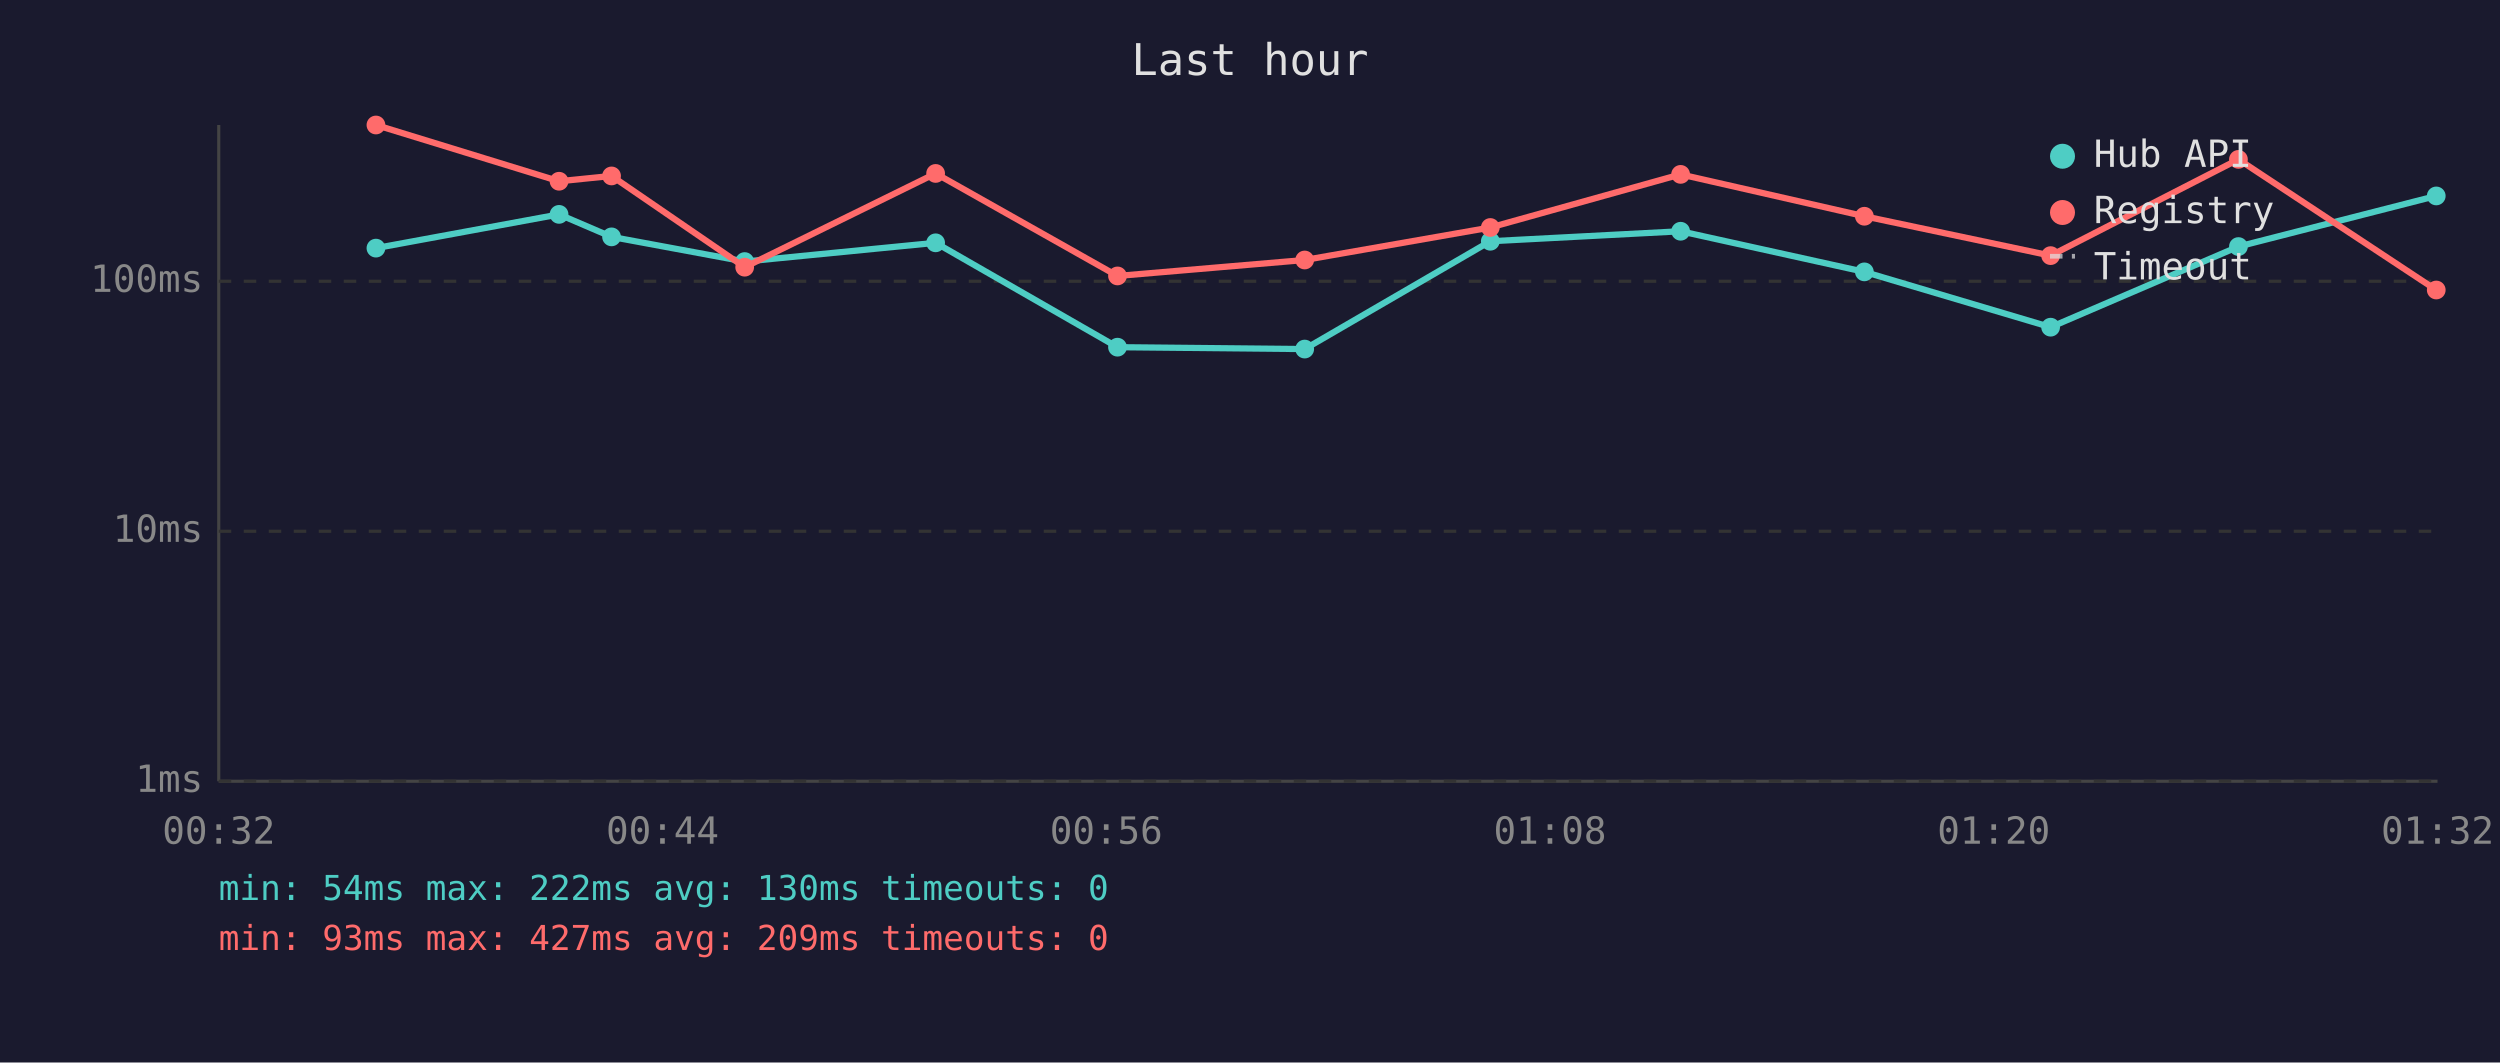
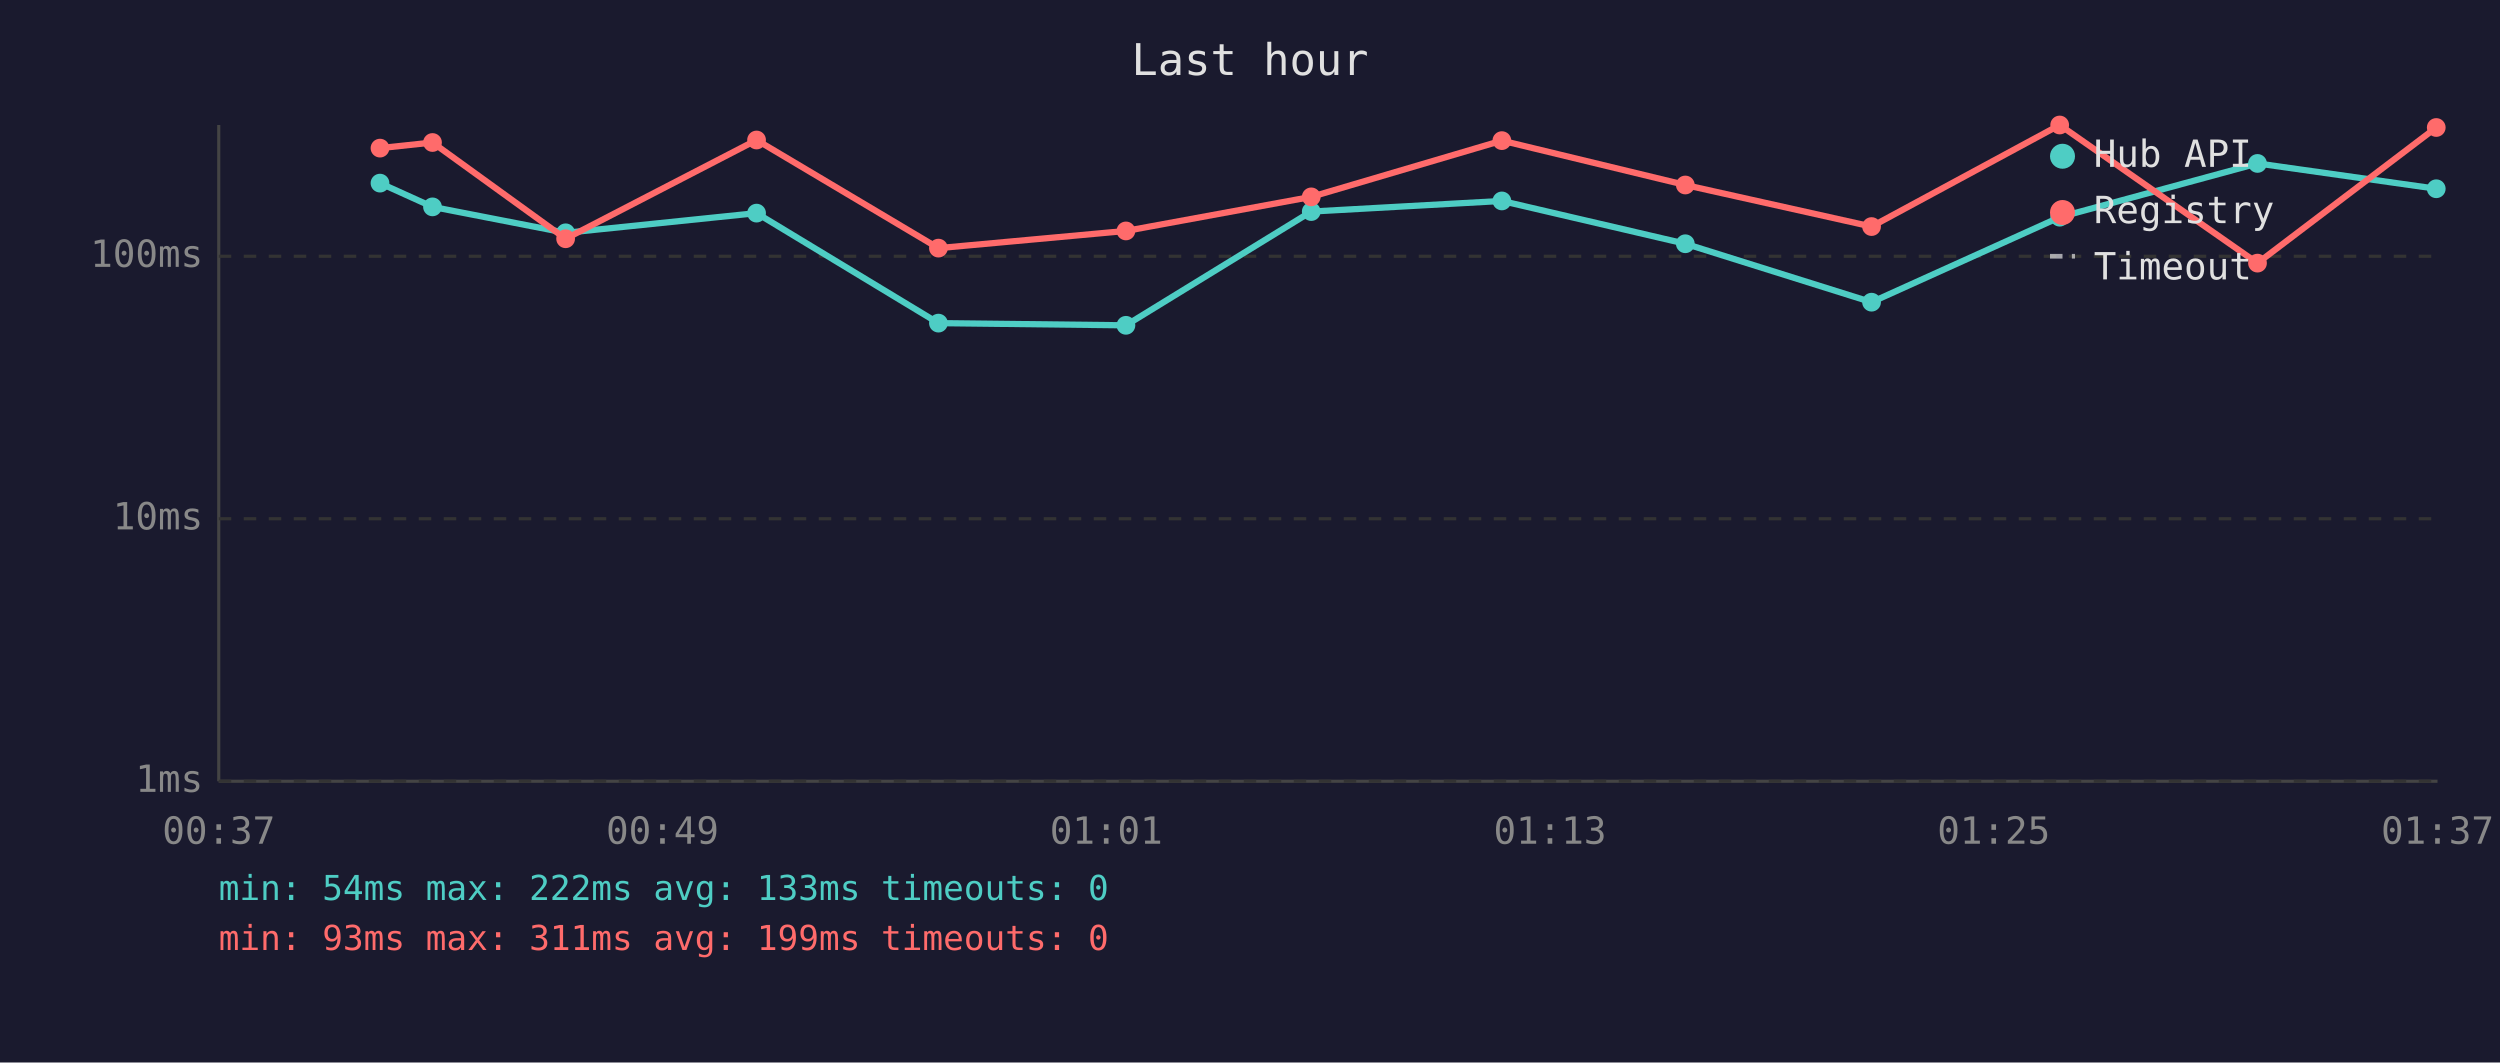
<svg xmlns="http://www.w3.org/2000/svg" viewBox="0 0 800 340" font-family="monospace" font-size="12">
  <rect width="800" height="340" fill="#1a1a2e" />
  <text x="400" y="24" fill="#e0e0e0" font-size="14" text-anchor="middle">Last hour</text>
  <line x1="70" y1="40" x2="70" y2="250" stroke="#444" stroke-width="1" />
  <line x1="70" y1="250" x2="780" y2="250" stroke="#444" stroke-width="1" />
  <line x1="70" y1="250" x2="780" y2="250" stroke="#333" stroke-width="1" stroke-dasharray="4" />
  <text x="65" y="250" fill="#888" text-anchor="end" dominant-baseline="middle">1ms</text>
-   <line x1="70" y1="170" x2="780" y2="170" stroke="#333" stroke-width="1" stroke-dasharray="4" />
-   <text x="65" y="170" fill="#888" text-anchor="end" dominant-baseline="middle">10ms</text>
-   <line x1="70" y1="90" x2="780" y2="90" stroke="#333" stroke-width="1" stroke-dasharray="4" />
-   <text x="65" y="90" fill="#888" text-anchor="end" dominant-baseline="middle">100ms</text>
-   <text x="70" y="270" fill="#888" text-anchor="middle">00:32</text>
-   <text x="212" y="270" fill="#888" text-anchor="middle">00:44</text>
-   <text x="354" y="270" fill="#888" text-anchor="middle">00:56</text>
-   <text x="496" y="270" fill="#888" text-anchor="middle">01:08</text>
-   <text x="638" y="270" fill="#888" text-anchor="middle">01:20</text>
-   <text x="780" y="270" fill="#888" text-anchor="middle">01:32</text>
-   <polyline points="120.3,79.4 178.9,68.6 195.7,75.8 238.3,83.7 299.4,77.7 357.6,111.1 417.5,111.7 476.9,77.2 537.8,74.0 596.6,87.0 656.2,104.7 716.3,78.9 779.6,62.7" fill="none" stroke="#4ecdc4" stroke-width="2" opacity="1" />
-   <circle cx="120.3" cy="79.4" r="3" fill="#4ecdc4" />
-   <circle cx="178.9" cy="68.6" r="3" fill="#4ecdc4" />
-   <circle cx="195.7" cy="75.8" r="3" fill="#4ecdc4" />
-   <circle cx="238.3" cy="83.7" r="3" fill="#4ecdc4" />
-   <circle cx="299.4" cy="77.7" r="3" fill="#4ecdc4" />
-   <circle cx="357.6" cy="111.1" r="3" fill="#4ecdc4" />
-   <circle cx="417.5" cy="111.7" r="3" fill="#4ecdc4" />
-   <circle cx="476.9" cy="77.2" r="3" fill="#4ecdc4" />
-   <circle cx="537.8" cy="74.0" r="3" fill="#4ecdc4" />
-   <circle cx="596.6" cy="87.0" r="3" fill="#4ecdc4" />
-   <circle cx="656.2" cy="104.7" r="3" fill="#4ecdc4" />
-   <circle cx="716.3" cy="78.9" r="3" fill="#4ecdc4" />
-   <circle cx="779.6" cy="62.7" r="3" fill="#4ecdc4" />
-   <polyline points="120.3,40.0 178.9,58.0 195.7,56.3 238.3,85.5 299.4,55.5 357.6,88.3 417.5,83.2 476.9,72.8 537.8,55.8 596.6,69.2 656.2,81.8 716.3,51.0 779.6,92.8" fill="none" stroke="#ff6b6b" stroke-width="2" opacity="1" />
-   <circle cx="120.3" cy="40.0" r="3" fill="#ff6b6b" />
-   <circle cx="178.9" cy="58.0" r="3" fill="#ff6b6b" />
-   <circle cx="195.7" cy="56.3" r="3" fill="#ff6b6b" />
-   <circle cx="238.3" cy="85.5" r="3" fill="#ff6b6b" />
-   <circle cx="299.4" cy="55.5" r="3" fill="#ff6b6b" />
-   <circle cx="357.6" cy="88.3" r="3" fill="#ff6b6b" />
-   <circle cx="417.5" cy="83.2" r="3" fill="#ff6b6b" />
-   <circle cx="476.9" cy="72.8" r="3" fill="#ff6b6b" />
-   <circle cx="537.8" cy="55.8" r="3" fill="#ff6b6b" />
-   <circle cx="596.6" cy="69.2" r="3" fill="#ff6b6b" />
-   <circle cx="656.2" cy="81.8" r="3" fill="#ff6b6b" />
-   <circle cx="716.3" cy="51.0" r="3" fill="#ff6b6b" />
-   <circle cx="779.6" cy="92.8" r="3" fill="#ff6b6b" />
+   <line x1="70" y1="166" x2="780" y2="166" stroke="#333" stroke-width="1" stroke-dasharray="4" />
+   <text x="65" y="166" fill="#888" text-anchor="end" dominant-baseline="middle">10ms</text>
+   <line x1="70" y1="82" x2="780" y2="82" stroke="#333" stroke-width="1" stroke-dasharray="4" />
+   <text x="65" y="82" fill="#888" text-anchor="end" dominant-baseline="middle">100ms</text>
+   <text x="70" y="270" fill="#888" text-anchor="middle">00:37</text>
+   <text x="212" y="270" fill="#888" text-anchor="middle">00:49</text>
+   <text x="354" y="270" fill="#888" text-anchor="middle">01:01</text>
+   <text x="496" y="270" fill="#888" text-anchor="middle">01:13</text>
+   <text x="638" y="270" fill="#888" text-anchor="middle">01:25</text>
+   <text x="780" y="270" fill="#888" text-anchor="middle">01:37</text>
+   <polyline points="121.6,58.6 138.4,66.2 181.0,74.5 242.1,68.2 300.3,103.4 360.3,104.1 419.6,67.7 480.6,64.3 539.3,78.0 598.9,96.7 659.1,69.5 722.4,52.3 779.6,60.4" fill="none" stroke="#4ecdc4" stroke-width="2" opacity="1" />
+   <circle cx="121.6" cy="58.6" r="3" fill="#4ecdc4" />
+   <circle cx="138.4" cy="66.2" r="3" fill="#4ecdc4" />
+   <circle cx="181.0" cy="74.5" r="3" fill="#4ecdc4" />
+   <circle cx="242.1" cy="68.2" r="3" fill="#4ecdc4" />
+   <circle cx="300.3" cy="103.4" r="3" fill="#4ecdc4" />
+   <circle cx="360.3" cy="104.1" r="3" fill="#4ecdc4" />
+   <circle cx="419.6" cy="67.7" r="3" fill="#4ecdc4" />
+   <circle cx="480.6" cy="64.3" r="3" fill="#4ecdc4" />
+   <circle cx="539.3" cy="78.0" r="3" fill="#4ecdc4" />
+   <circle cx="598.9" cy="96.7" r="3" fill="#4ecdc4" />
+   <circle cx="659.1" cy="69.5" r="3" fill="#4ecdc4" />
+   <circle cx="722.4" cy="52.3" r="3" fill="#4ecdc4" />
+   <circle cx="779.6" cy="60.4" r="3" fill="#4ecdc4" />
+   <polyline points="121.6,47.4 138.4,45.6 181.0,76.4 242.1,44.8 300.3,79.4 360.3,73.9 419.6,63.0 480.6,45.0 539.3,59.2 598.9,72.5 659.1,40.0 722.4,84.2 779.6,40.8" fill="none" stroke="#ff6b6b" stroke-width="2" opacity="1" />
+   <circle cx="121.6" cy="47.4" r="3" fill="#ff6b6b" />
+   <circle cx="138.4" cy="45.6" r="3" fill="#ff6b6b" />
+   <circle cx="181.0" cy="76.4" r="3" fill="#ff6b6b" />
+   <circle cx="242.1" cy="44.8" r="3" fill="#ff6b6b" />
+   <circle cx="300.3" cy="79.4" r="3" fill="#ff6b6b" />
+   <circle cx="360.3" cy="73.9" r="3" fill="#ff6b6b" />
+   <circle cx="419.6" cy="63.0" r="3" fill="#ff6b6b" />
+   <circle cx="480.6" cy="45.0" r="3" fill="#ff6b6b" />
+   <circle cx="539.3" cy="59.2" r="3" fill="#ff6b6b" />
+   <circle cx="598.9" cy="72.5" r="3" fill="#ff6b6b" />
+   <circle cx="659.1" cy="40.0" r="3" fill="#ff6b6b" />
+   <circle cx="722.4" cy="84.2" r="3" fill="#ff6b6b" />
+   <circle cx="779.6" cy="40.8" r="3" fill="#ff6b6b" />
  <circle cx="660" cy="50" r="4" fill="#4ecdc4" />
  <text x="670" y="50" fill="#e0e0e0" dominant-baseline="middle">Hub API</text>
  <circle cx="660" cy="68" r="4" fill="#ff6b6b" />
  <text x="670" y="68" fill="#e0e0e0" dominant-baseline="middle">Registry</text>
  <line x1="656" y1="82" x2="664" y2="82" stroke="#e0e0e0" stroke-width="1.5" stroke-dasharray="4,3" opacity="0.7" />
  <text x="670" y="86" fill="#e0e0e0" dominant-baseline="middle">Timeout</text>
-   <text x="70" y="288" fill="#4ecdc4" font-size="11">min: 54ms  max: 222ms  avg: 130ms  timeouts: 0</text>
-   <text x="70" y="304" fill="#ff6b6b" font-size="11">min: 93ms  max: 427ms  avg: 209ms  timeouts: 0</text>
+   <text x="70" y="288" fill="#4ecdc4" font-size="11">min: 54ms  max: 222ms  avg: 133ms  timeouts: 0</text>
+   <text x="70" y="304" fill="#ff6b6b" font-size="11">min: 93ms  max: 311ms  avg: 199ms  timeouts: 0</text>
</svg>
